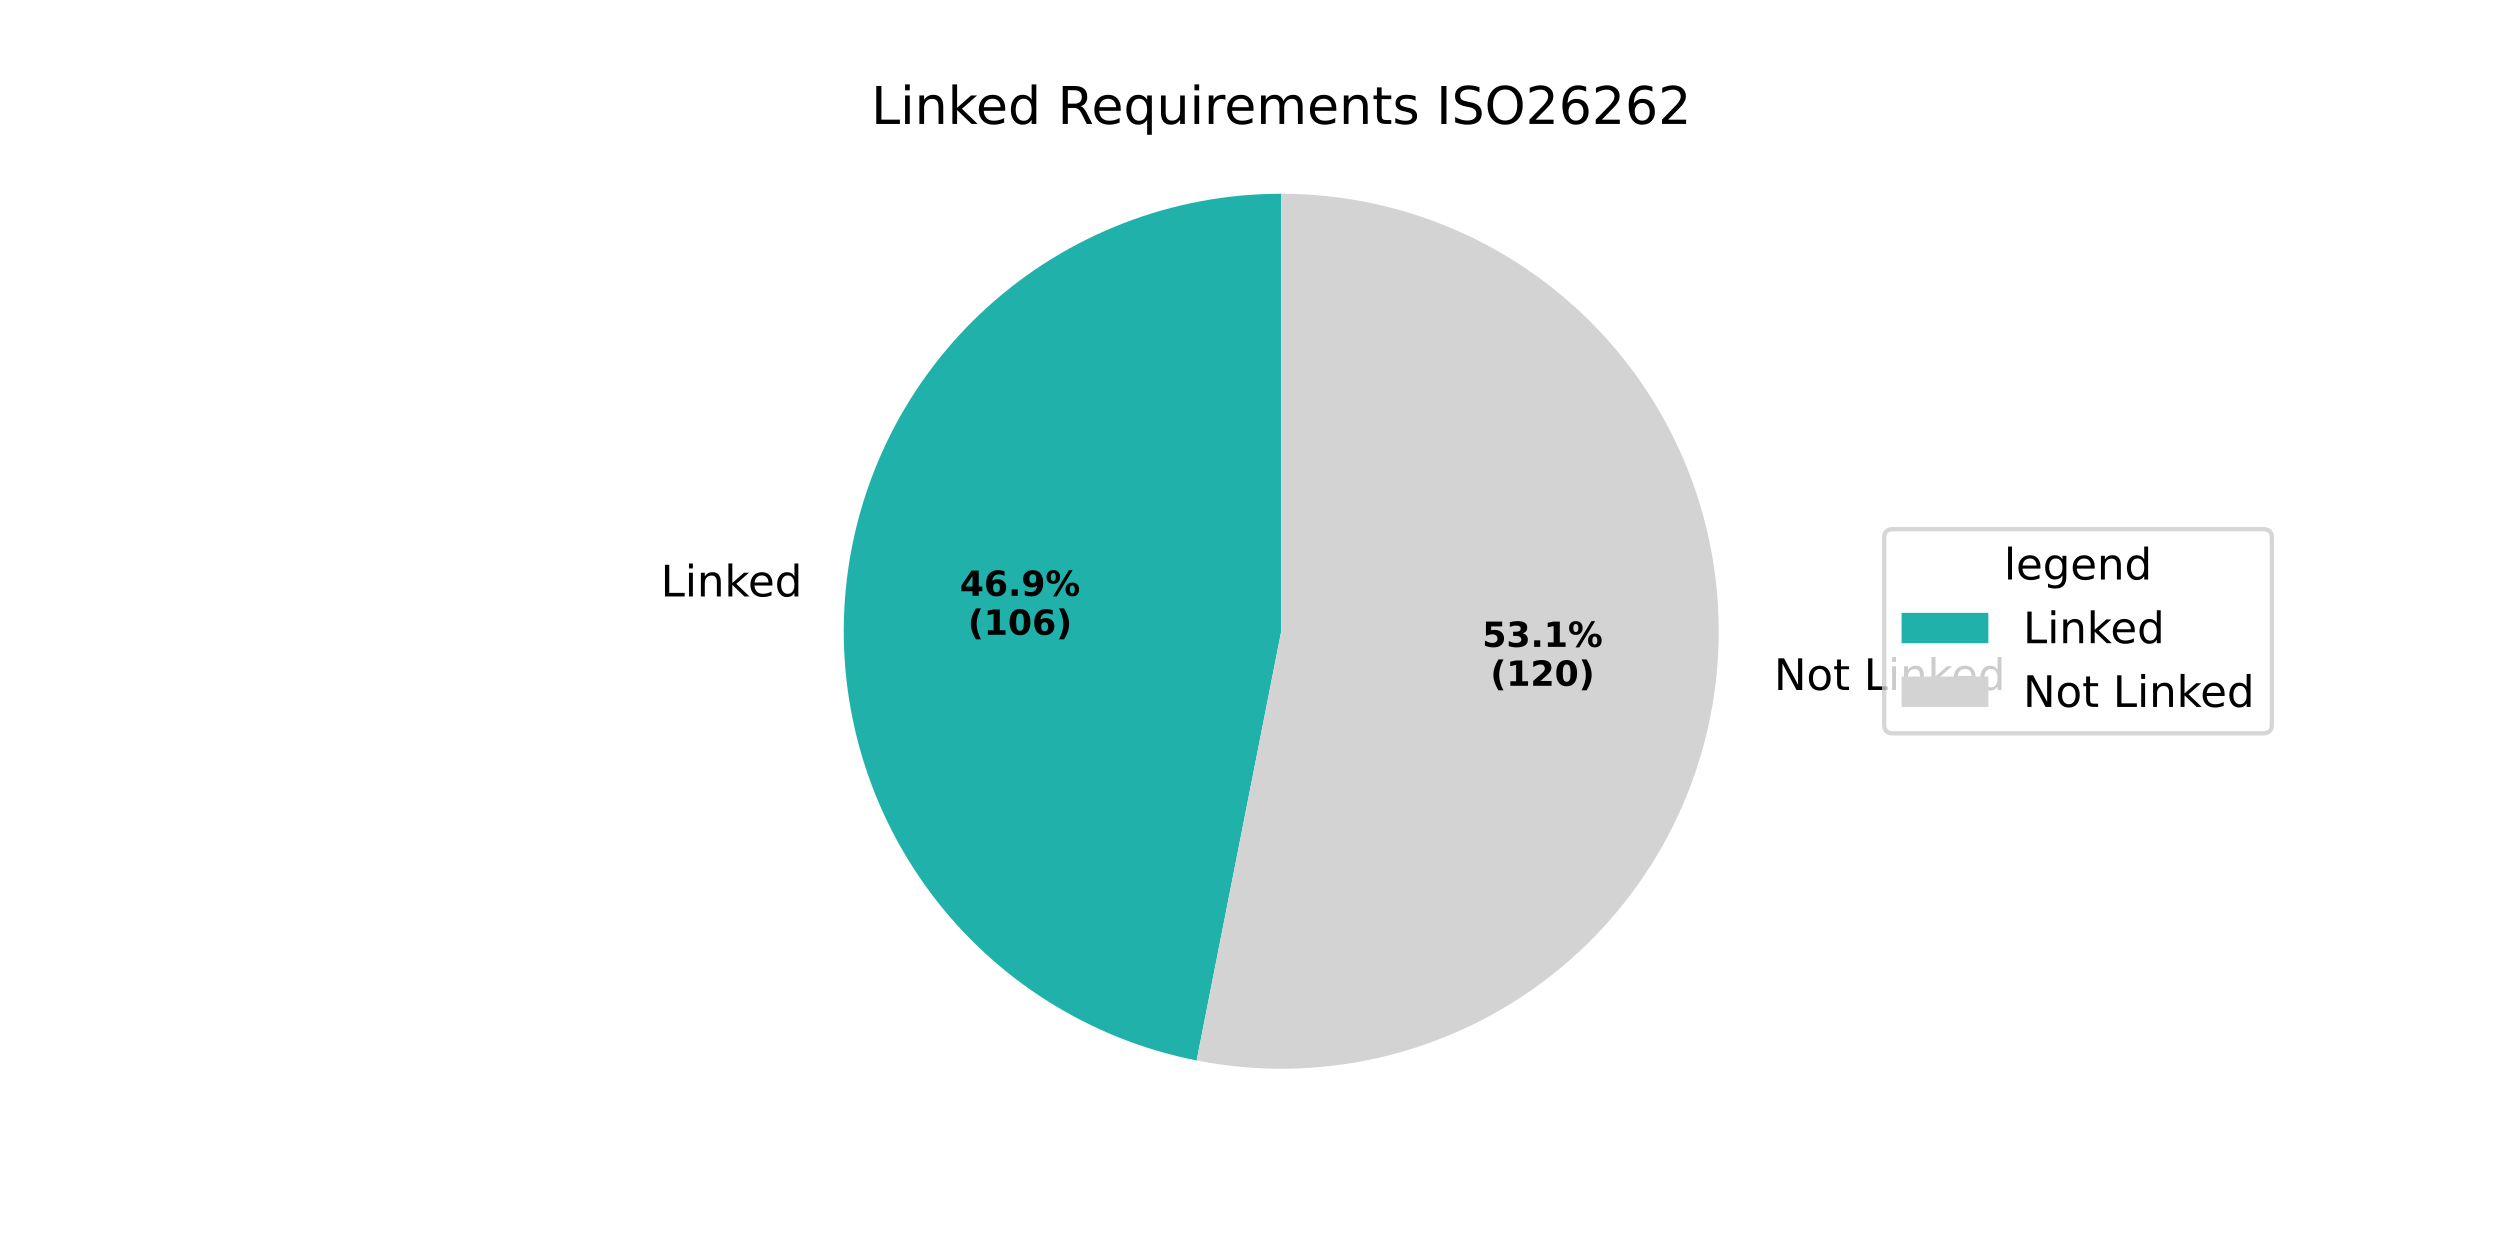
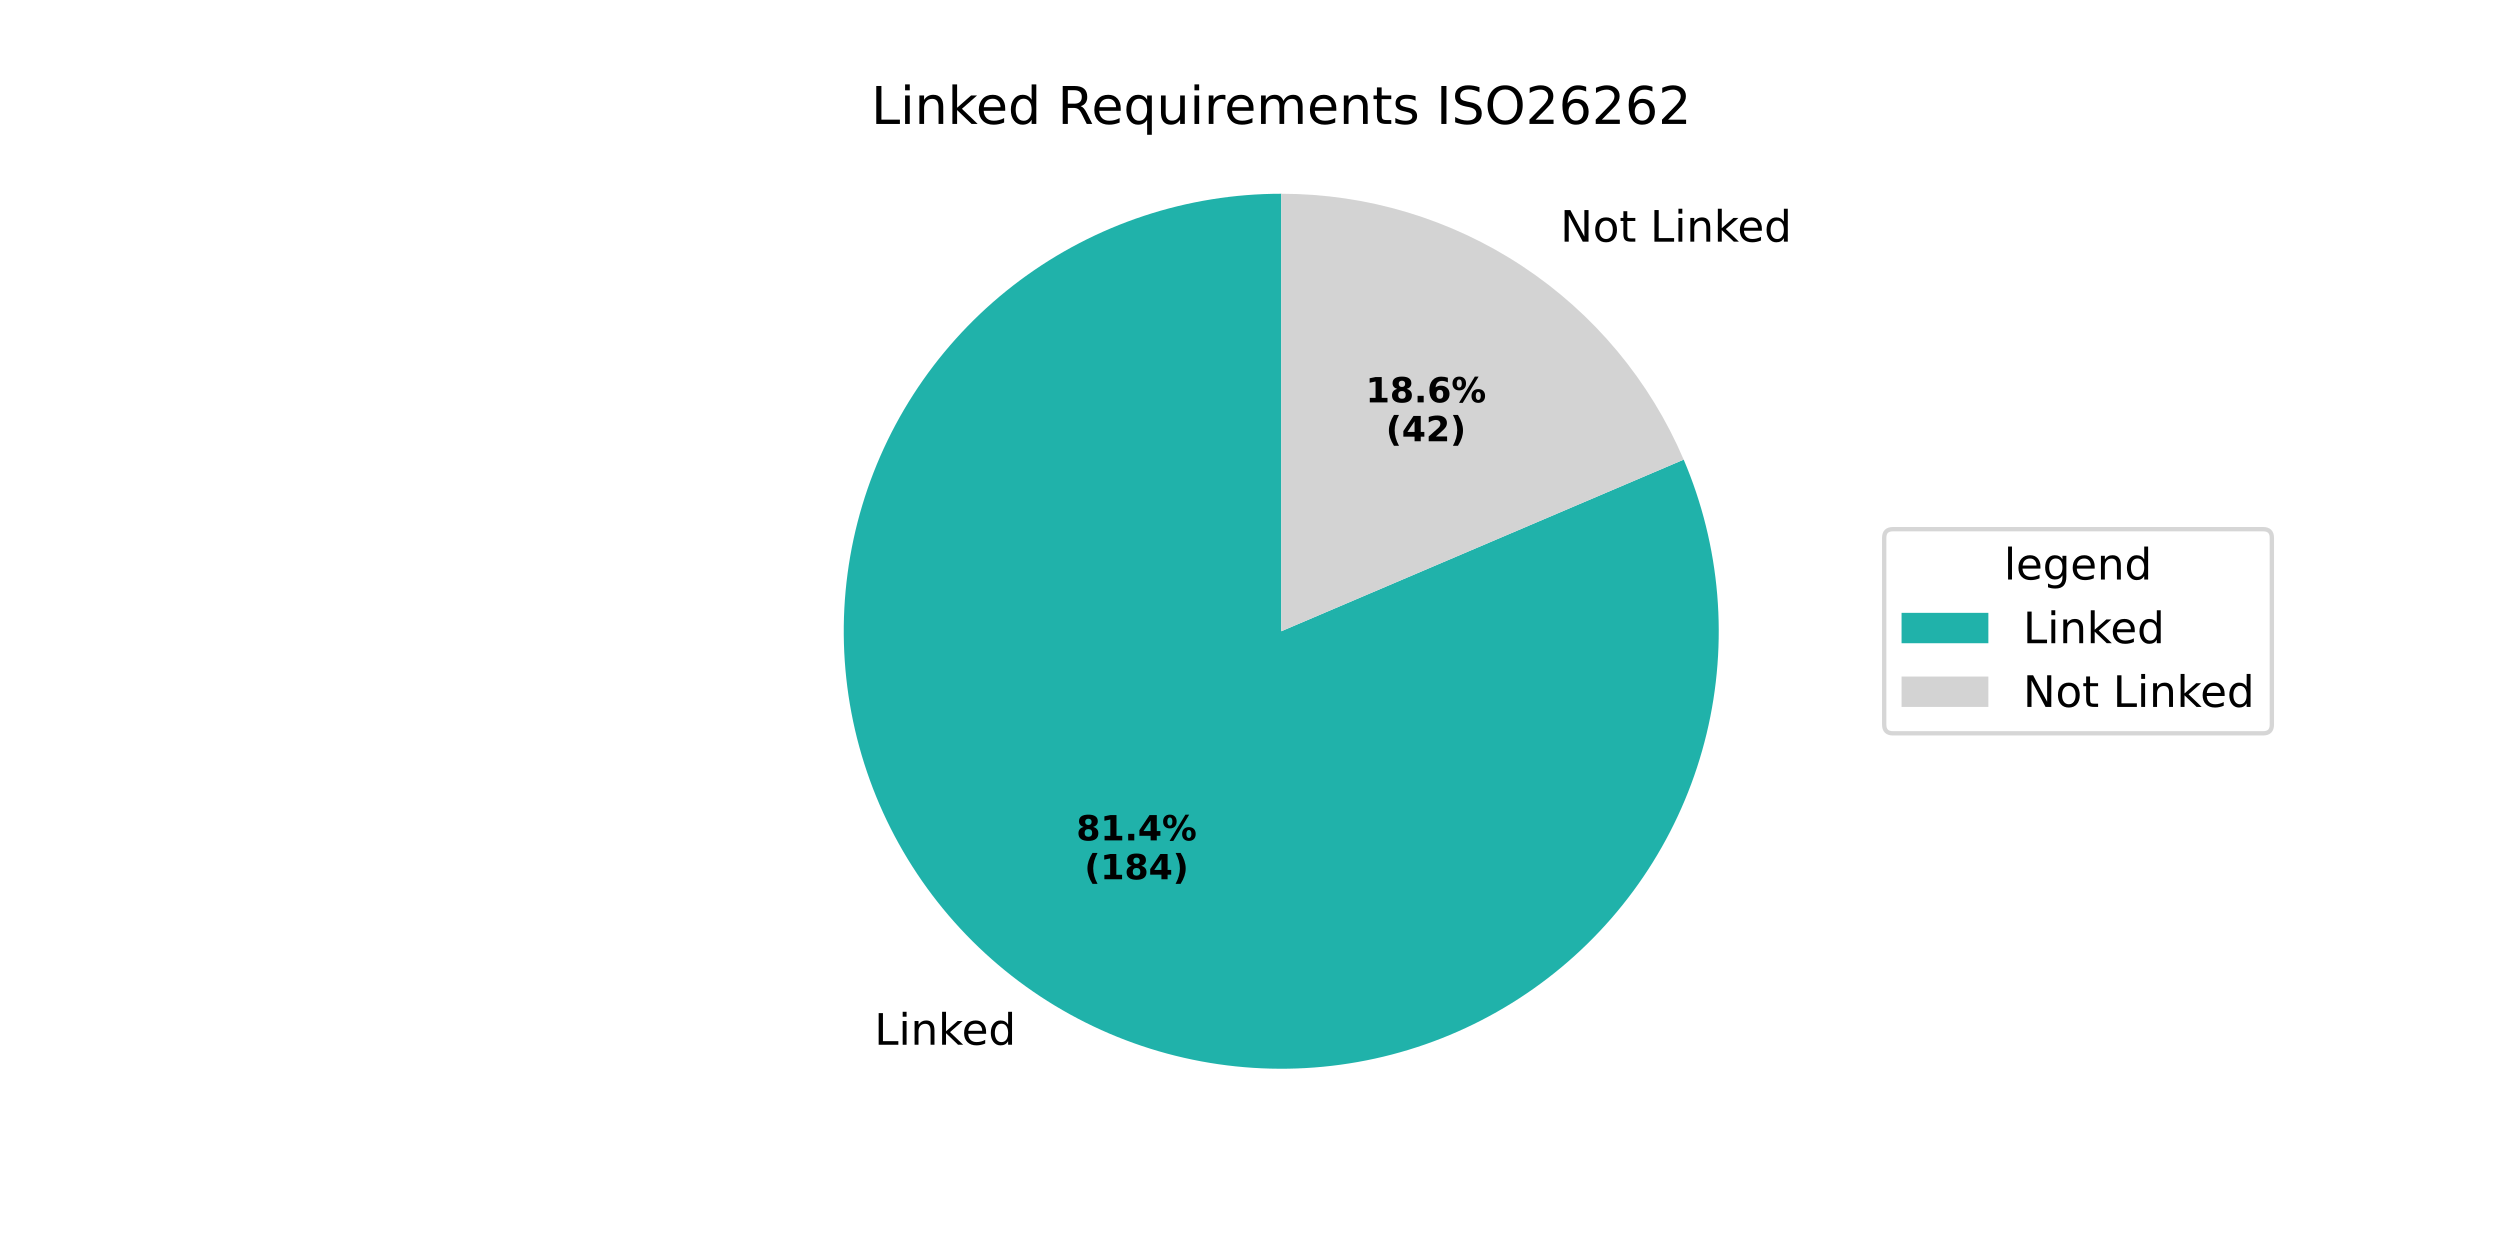
<svg xmlns="http://www.w3.org/2000/svg" xmlns:xlink="http://www.w3.org/1999/xlink" width="576pt" height="288pt" viewBox="0 0 576 288" version="1.1">
  <defs>
    <style type="text/css">*{stroke-linejoin: round; stroke-linecap: butt}</style>
  </defs>
  <g id="figure_1">
    <g id="patch_1">
      <path d="M 0 288  L 576 288  L 576 0  L 0 0  z " style="fill: #ffffff" />
    </g>
    <g id="axes_1">
      <g id="patch_2">
-         <path d="M 295.2 44.64  C 270.169 44.64 246.014 53.964 227.474 70.782  C 208.935 87.599 197.309 110.734 194.877 135.647  C 192.445 160.56 199.378 185.506 214.315 205.592  C 229.252 225.678 251.148 239.497 275.707 244.337  L 295.2 145.44  z " style="fill: #20b2aa" />
+         <path d="M 295.2 44.64  C 284.435 44.64 273.738 46.365 263.519 49.748  C 253.299 53.132 243.687 58.131 235.048 64.555  C 226.41 70.979 218.856 78.746 212.674 87.56  C 206.493 96.373 201.763 106.121 198.664 116.431  C 195.566 126.741 194.14 137.481 194.439 148.242  C 194.738 159.003 196.759 169.647 200.426 179.769  C 204.092 189.891 209.357 199.361 216.018 207.817  C 222.68 216.274 230.654 223.609 239.636 229.543  C 248.618 235.477 258.493 239.934 268.886 242.745  C 279.278 245.555 290.053 246.683 300.802 246.084  C 311.551 245.486 322.135 243.17 332.151 239.223  C 342.167 235.277 351.486 229.751 359.754 222.857  C 368.022 215.963 375.133 207.788 380.815 198.644  C 386.497 189.501 390.678 179.506 393.199 169.039  C 395.719 158.573 396.546 147.77 395.65 137.042  C 394.753 126.315 392.143 115.799 387.92 105.897  L 295.2 145.44  z " style="fill: #20b2aa" />
      </g>
      <g id="patch_3">
-         <path d="M 275.707 244.337  C 289.504 247.057 303.719 246.859 317.435 243.757  C 331.151 240.655 344.068 234.717 355.352 226.325  C 366.636 217.933 376.04 207.272 382.959 195.029  C 389.877 182.786 394.157 169.229 395.523 155.233  C 396.889 141.237 395.312 127.109 390.892 113.759  C 386.472 100.409 379.307 88.13 369.858 77.714  C 360.41 67.299 348.886 58.975 336.028 53.279  C 323.171 47.583 309.263 44.64 295.2 44.64  L 295.2 145.44  z " style="fill: #d3d3d3" />
+         <path d="M 387.92 105.897  C 380.17 87.725 367.247 72.227 350.764 61.337  C 334.281 50.447 314.955 44.64 295.2 44.64  L 295.2 145.44  z " style="fill: #d3d3d3" />
      </g>
      <g id="matplotlib.axis_1" />
      <g id="matplotlib.axis_2" />
      <g id="text_1">
-         <g transform="translate(152.2272 137.4271) scale(0.1 -0.1)">
+         <g transform="translate(201.4626 240.7126) scale(0.1 -0.1)">
          <defs>
            <path id="DejaVuSans-4c" d="M 628 4666  L 1259 4666  L 1259 531  L 3531 531  L 3531 0  L 628 0  L 628 4666  z " transform="scale(0.015625)" />
            <path id="DejaVuSans-69" d="M 603 3500  L 1178 3500  L 1178 0  L 603 0  L 603 3500  z M 603 4863  L 1178 4863  L 1178 4134  L 603 4134  L 603 4863  z " transform="scale(0.015625)" />
            <path id="DejaVuSans-6e" d="M 3513 2113  L 3513 0  L 2938 0  L 2938 2094  Q 2938 2591 2744 2837  Q 2550 3084 2163 3084  Q 1697 3084 1428 2787  Q 1159 2491 1159 1978  L 1159 0  L 581 0  L 581 3500  L 1159 3500  L 1159 2956  Q 1366 3272 1645 3428  Q 1925 3584 2291 3584  Q 2894 3584 3203 3211  Q 3513 2838 3513 2113  z " transform="scale(0.015625)" />
            <path id="DejaVuSans-6b" d="M 581 4863  L 1159 4863  L 1159 1991  L 2875 3500  L 3609 3500  L 1753 1863  L 3688 0  L 2938 0  L 1159 1709  L 1159 0  L 581 0  L 581 4863  z " transform="scale(0.015625)" />
            <path id="DejaVuSans-65" d="M 3597 1894  L 3597 1613  L 953 1613  Q 991 1019 1311 708  Q 1631 397 2203 397  Q 2534 397 2845 478  Q 3156 559 3463 722  L 3463 178  Q 3153 47 2828 -22  Q 2503 -91 2169 -91  Q 1331 -91 842 396  Q 353 884 353 1716  Q 353 2575 817 3079  Q 1281 3584 2069 3584  Q 2775 3584 3186 3129  Q 3597 2675 3597 1894  z M 3022 2063  Q 3016 2534 2758 2815  Q 2500 3097 2075 3097  Q 1594 3097 1305 2825  Q 1016 2553 972 2059  L 3022 2063  z " transform="scale(0.015625)" />
            <path id="DejaVuSans-64" d="M 2906 2969  L 2906 4863  L 3481 4863  L 3481 0  L 2906 0  L 2906 525  Q 2725 213 2448 61  Q 2172 -91 1784 -91  Q 1150 -91 751 415  Q 353 922 353 1747  Q 353 2572 751 3078  Q 1150 3584 1784 3584  Q 2172 3584 2448 3432  Q 2725 3281 2906 2969  z M 947 1747  Q 947 1113 1208 752  Q 1469 391 1925 391  Q 2381 391 2643 752  Q 2906 1113 2906 1747  Q 2906 2381 2643 2742  Q 2381 3103 1925 3103  Q 1469 3103 1208 2742  Q 947 2381 947 1747  z " transform="scale(0.015625)" />
          </defs>
          <use xlink:href="#DejaVuSans-4c" />
          <use xlink:href="#DejaVuSans-69" transform="translate(55.71289 0)" />
          <use xlink:href="#DejaVuSans-6e" transform="translate(83.49609 0)" />
          <use xlink:href="#DejaVuSans-6b" transform="translate(146.875 0)" />
          <use xlink:href="#DejaVuSans-65" transform="translate(201.1602 0)" />
          <use xlink:href="#DejaVuSans-64" transform="translate(262.6836 0)" />
        </g>
      </g>
      <g id="text_2">
-         <g transform="translate(221.1291 137.2926) scale(0.08 -0.08)">
-           <defs>
+         <g transform="translate(247.9848 193.6301) scale(0.08 -0.08)">
+           <defs>
+             <path id="DejaVuSans-Bold-38" d="M 2228 2088  Q 1891 2088 1709 1903  Q 1528 1719 1528 1375  Q 1528 1031 1709 848  Q 1891 666 2228 666  Q 2563 666 2741 848  Q 2919 1031 2919 1375  Q 2919 1722 2741 1905  Q 2563 2088 2228 2088  z M 1350 2484  Q 925 2613 709 2878  Q 494 3144 494 3541  Q 494 4131 934 4440  Q 1375 4750 2228 4750  Q 3075 4750 3515 4442  Q 3956 4134 3956 3541  Q 3956 3144 3739 2878  Q 3522 2613 3097 2484  Q 3572 2353 3814 2058  Q 4056 1763 4056 1313  Q 4056 619 3595 264  Q 3134 -91 2228 -91  Q 1319 -91 855 264  Q 391 619 391 1313  Q 391 1763 633 2058  Q 875 2353 1350 2484  z M 1631 3419  Q 1631 3141 1786 2991  Q 1941 2841 2228 2841  Q 2509 2841 2662 2991  Q 2816 3141 2816 3419  Q 2816 3697 2662 3845  Q 2509 3994 2228 3994  Q 1941 3994 1786 3844  Q 1631 3694 1631 3419  z " transform="scale(0.015625)" />
+             <path id="DejaVuSans-Bold-31" d="M 750 831  L 1813 831  L 1813 3847  L 722 3622  L 722 4441  L 1806 4666  L 2950 4666  L 2950 831  L 4013 831  L 4013 0  L 750 0  L 750 831  z " transform="scale(0.015625)" />
+             <path id="DejaVuSans-Bold-2e" d="M 653 1209  L 1778 1209  L 1778 0  L 653 0  L 653 1209  z " transform="scale(0.015625)" />
            <path id="DejaVuSans-Bold-34" d="M 2356 3675  L 1038 1722  L 2356 1722  L 2356 3675  z M 2156 4666  L 3494 4666  L 3494 1722  L 4159 1722  L 4159 850  L 3494 850  L 3494 0  L 2356 0  L 2356 850  L 288 850  L 288 1881  L 2156 4666  z " transform="scale(0.015625)" />
-             <path id="DejaVuSans-Bold-36" d="M 2316 2303  Q 2000 2303 1842 2098  Q 1684 1894 1684 1484  Q 1684 1075 1842 870  Q 2000 666 2316 666  Q 2634 666 2792 870  Q 2950 1075 2950 1484  Q 2950 1894 2792 2098  Q 2634 2303 2316 2303  z M 3803 4544  L 3803 3681  Q 3506 3822 3243 3889  Q 2981 3956 2731 3956  Q 2194 3956 1894 3657  Q 1594 3359 1544 2772  Q 1750 2925 1990 3001  Q 2231 3078 2516 3078  Q 3231 3078 3670 2659  Q 4109 2241 4109 1563  Q 4109 813 3618 361  Q 3128 -91 2303 -91  Q 1394 -91 895 523  Q 397 1138 397 2266  Q 397 3422 980 4083  Q 1563 4744 2578 4744  Q 2900 4744 3203 4694  Q 3506 4644 3803 4544  z " transform="scale(0.015625)" />
-             <path id="DejaVuSans-Bold-2e" d="M 653 1209  L 1778 1209  L 1778 0  L 653 0  L 653 1209  z " transform="scale(0.015625)" />
-             <path id="DejaVuSans-Bold-39" d="M 641 103  L 641 966  Q 928 831 1190 764  Q 1453 697 1709 697  Q 2247 697 2547 995  Q 2847 1294 2900 1881  Q 2688 1725 2447 1647  Q 2206 1569 1925 1569  Q 1209 1569 770 1986  Q 331 2403 331 3084  Q 331 3838 820 4291  Q 1309 4744 2131 4744  Q 3044 4744 3544 4128  Q 4044 3513 4044 2388  Q 4044 1231 3459 570  Q 2875 -91 1856 -91  Q 1528 -91 1228 -42  Q 928 6 641 103  z M 2125 2350  Q 2441 2350 2600 2554  Q 2759 2759 2759 3169  Q 2759 3575 2600 3781  Q 2441 3988 2125 3988  Q 1809 3988 1650 3781  Q 1491 3575 1491 3169  Q 1491 2759 1650 2554  Q 1809 2350 2125 2350  z " transform="scale(0.015625)" />
            <path id="DejaVuSans-Bold-25" d="M 4959 1925  Q 4738 1925 4616 1733  Q 4494 1541 4494 1184  Q 4494 825 4614 633  Q 4734 441 4959 441  Q 5184 441 5303 633  Q 5422 825 5422 1184  Q 5422 1541 5301 1733  Q 5181 1925 4959 1925  z M 4959 2450  Q 5541 2450 5875 2112  Q 6209 1775 6209 1184  Q 6209 594 5875 251  Q 5541 -91 4959 -91  Q 4378 -91 4042 251  Q 3706 594 3706 1184  Q 3706 1772 4042 2111  Q 4378 2450 4959 2450  z M 2094 -91  L 1403 -91  L 4319 4750  L 5013 4750  L 2094 -91  z M 1453 4750  Q 2034 4750 2367 4411  Q 2700 4072 2700 3481  Q 2700 2891 2367 2550  Q 2034 2209 1453 2209  Q 872 2209 539 2550  Q 206 2891 206 3481  Q 206 4072 539 4411  Q 872 4750 1453 4750  z M 1453 4225  Q 1228 4225 1106 4031  Q 984 3838 984 3481  Q 984 3122 1106 2926  Q 1228 2731 1453 2731  Q 1678 2731 1798 2926  Q 1919 3122 1919 3481  Q 1919 3838 1797 4031  Q 1675 4225 1453 4225  z " transform="scale(0.015625)" />
          </defs>
-           <use xlink:href="#DejaVuSans-Bold-34" />
-           <use xlink:href="#DejaVuSans-Bold-36" transform="translate(69.58008 0)" />
+           <use xlink:href="#DejaVuSans-Bold-38" />
+           <use xlink:href="#DejaVuSans-Bold-31" transform="translate(69.58008 0)" />
          <use xlink:href="#DejaVuSans-Bold-2e" transform="translate(139.1602 0)" />
-           <use xlink:href="#DejaVuSans-Bold-39" transform="translate(177.1484 0)" />
+           <use xlink:href="#DejaVuSans-Bold-34" transform="translate(177.1484 0)" />
          <use xlink:href="#DejaVuSans-Bold-25" transform="translate(246.7285 0)" />
        </g>
-         <g transform="translate(223.0004 146.2509) scale(0.08 -0.08)">
+         <g transform="translate(249.8561 202.5884) scale(0.08 -0.08)">
          <defs>
            <path id="DejaVuSans-Bold-28" d="M 2413 -844  L 1484 -844  Q 1006 -72 778 623  Q 550 1319 550 2003  Q 550 2688 779 3389  Q 1009 4091 1484 4856  L 2413 4856  Q 2013 4116 1813 3408  Q 1613 2700 1613 2009  Q 1613 1319 1811 609  Q 2009 -100 2413 -844  z " transform="scale(0.015625)" />
-             <path id="DejaVuSans-Bold-31" d="M 750 831  L 1813 831  L 1813 3847  L 722 3622  L 722 4441  L 1806 4666  L 2950 4666  L 2950 831  L 4013 831  L 4013 0  L 750 0  L 750 831  z " transform="scale(0.015625)" />
-             <path id="DejaVuSans-Bold-30" d="M 2944 2338  Q 2944 3213 2780 3570  Q 2616 3928 2228 3928  Q 1841 3928 1675 3570  Q 1509 3213 1509 2338  Q 1509 1453 1675 1090  Q 1841 728 2228 728  Q 2613 728 2778 1090  Q 2944 1453 2944 2338  z M 4147 2328  Q 4147 1169 3647 539  Q 3147 -91 2228 -91  Q 1306 -91 806 539  Q 306 1169 306 2328  Q 306 3491 806 4120  Q 1306 4750 2228 4750  Q 3147 4750 3647 4120  Q 4147 3491 4147 2328  z " transform="scale(0.015625)" />
            <path id="DejaVuSans-Bold-29" d="M 513 -844  Q 913 -100 1113 609  Q 1313 1319 1313 2009  Q 1313 2700 1113 3408  Q 913 4116 513 4856  L 1441 4856  Q 1916 4091 2145 3389  Q 2375 2688 2375 2003  Q 2375 1319 2147 623  Q 1919 -72 1441 -844  L 513 -844  z " transform="scale(0.015625)" />
          </defs>
          <use xlink:href="#DejaVuSans-Bold-28" />
          <use xlink:href="#DejaVuSans-Bold-31" transform="translate(45.70312 0)" />
-           <use xlink:href="#DejaVuSans-Bold-30" transform="translate(115.2832 0)" />
-           <use xlink:href="#DejaVuSans-Bold-36" transform="translate(184.8633 0)" />
+           <use xlink:href="#DejaVuSans-Bold-38" transform="translate(115.2832 0)" />
+           <use xlink:href="#DejaVuSans-Bold-34" transform="translate(184.8633 0)" />
          <use xlink:href="#DejaVuSans-Bold-29" transform="translate(254.4434 0)" />
        </g>
      </g>
      <g id="text_3">
-         <g transform="translate(405.5554 158.9716) scale(0.1 -0.1)">
+         <g transform="translate(356.3202 55.68613) scale(0.1 -0.1)">
          <defs>
            <path id="DejaVuSans-20" transform="scale(0.015625)" />
            <path id="DejaVuSans-4e" d="M 628 4666  L 1478 4666  L 3547 763  L 3547 4666  L 4159 4666  L 4159 0  L 3309 0  L 1241 3903  L 1241 0  L 628 0  L 628 4666  z " transform="scale(0.015625)" />
            <path id="DejaVuSans-6f" d="M 1959 3097  Q 1497 3097 1228 2736  Q 959 2375 959 1747  Q 959 1119 1226 758  Q 1494 397 1959 397  Q 2419 397 2687 759  Q 2956 1122 2956 1747  Q 2956 2369 2687 2733  Q 2419 3097 1959 3097  z M 1959 3584  Q 2709 3584 3137 3096  Q 3566 2609 3566 1747  Q 3566 888 3137 398  Q 2709 -91 1959 -91  Q 1206 -91 779 398  Q 353 888 353 1747  Q 353 2609 779 3096  Q 1206 3584 1959 3584  z " transform="scale(0.015625)" />
            <path id="DejaVuSans-74" d="M 1172 4494  L 1172 3500  L 2356 3500  L 2356 3053  L 1172 3053  L 1172 1153  Q 1172 725 1289 603  Q 1406 481 1766 481  L 2356 481  L 2356 0  L 1766 0  Q 1100 0 847 248  Q 594 497 594 1153  L 594 3053  L 172 3053  L 172 3500  L 594 3500  L 594 4494  L 1172 4494  z " transform="scale(0.015625)" />
          </defs>
          <use xlink:href="#DejaVuSans-20" />
          <use xlink:href="#DejaVuSans-4e" transform="translate(31.78711 0)" />
          <use xlink:href="#DejaVuSans-6f" transform="translate(106.5918 0)" />
          <use xlink:href="#DejaVuSans-74" transform="translate(167.7734 0)" />
          <use xlink:href="#DejaVuSans-20" transform="translate(206.9824 0)" />
          <use xlink:href="#DejaVuSans-4c" transform="translate(238.7695 0)" />
          <use xlink:href="#DejaVuSans-69" transform="translate(294.4824 0)" />
          <use xlink:href="#DejaVuSans-6e" transform="translate(322.2656 0)" />
          <use xlink:href="#DejaVuSans-6b" transform="translate(385.6445 0)" />
          <use xlink:href="#DejaVuSans-65" transform="translate(439.9297 0)" />
          <use xlink:href="#DejaVuSans-64" transform="translate(501.4531 0)" />
        </g>
      </g>
      <g id="text_4">
-         <g transform="translate(341.517 149.0442) scale(0.08 -0.08)">
-           <defs>
-             <path id="DejaVuSans-Bold-35" d="M 678 4666  L 3669 4666  L 3669 3781  L 1638 3781  L 1638 3059  Q 1775 3097 1914 3117  Q 2053 3138 2203 3138  Q 3056 3138 3531 2711  Q 4006 2284 4006 1522  Q 4006 766 3489 337  Q 2972 -91 2053 -91  Q 1656 -91 1267 -14  Q 878 63 494 219  L 494 1166  Q 875 947 1217 837  Q 1559 728 1863 728  Q 2300 728 2551 942  Q 2803 1156 2803 1522  Q 2803 1891 2551 2103  Q 2300 2316 1863 2316  Q 1603 2316 1309 2248  Q 1016 2181 678 2041  L 678 4666  z " transform="scale(0.015625)" />
-             <path id="DejaVuSans-Bold-33" d="M 2981 2516  Q 3453 2394 3698 2092  Q 3944 1791 3944 1325  Q 3944 631 3412 270  Q 2881 -91 1863 -91  Q 1503 -91 1142 -33  Q 781 25 428 141  L 428 1069  Q 766 900 1098 814  Q 1431 728 1753 728  Q 2231 728 2486 893  Q 2741 1059 2741 1369  Q 2741 1688 2480 1852  Q 2219 2016 1709 2016  L 1228 2016  L 1228 2791  L 1734 2791  Q 2188 2791 2409 2933  Q 2631 3075 2631 3366  Q 2631 3634 2415 3781  Q 2200 3928 1806 3928  Q 1516 3928 1219 3862  Q 922 3797 628 3669  L 628 4550  Q 984 4650 1334 4700  Q 1684 4750 2022 4750  Q 2931 4750 3382 4451  Q 3834 4153 3834 3553  Q 3834 3144 3618 2883  Q 3403 2622 2981 2516  z " transform="scale(0.015625)" />
-           </defs>
-           <use xlink:href="#DejaVuSans-Bold-35" />
-           <use xlink:href="#DejaVuSans-Bold-33" transform="translate(69.58008 0)" />
+         <g transform="translate(314.6614 92.7066) scale(0.08 -0.08)">
+           <defs>
+             <path id="DejaVuSans-Bold-36" d="M 2316 2303  Q 2000 2303 1842 2098  Q 1684 1894 1684 1484  Q 1684 1075 1842 870  Q 2000 666 2316 666  Q 2634 666 2792 870  Q 2950 1075 2950 1484  Q 2950 1894 2792 2098  Q 2634 2303 2316 2303  z M 3803 4544  L 3803 3681  Q 3506 3822 3243 3889  Q 2981 3956 2731 3956  Q 2194 3956 1894 3657  Q 1594 3359 1544 2772  Q 1750 2925 1990 3001  Q 2231 3078 2516 3078  Q 3231 3078 3670 2659  Q 4109 2241 4109 1563  Q 4109 813 3618 361  Q 3128 -91 2303 -91  Q 1394 -91 895 523  Q 397 1138 397 2266  Q 397 3422 980 4083  Q 1563 4744 2578 4744  Q 2900 4744 3203 4694  Q 3506 4644 3803 4544  z " transform="scale(0.015625)" />
+           </defs>
+           <use xlink:href="#DejaVuSans-Bold-31" />
+           <use xlink:href="#DejaVuSans-Bold-38" transform="translate(69.58008 0)" />
          <use xlink:href="#DejaVuSans-Bold-2e" transform="translate(139.1602 0)" />
-           <use xlink:href="#DejaVuSans-Bold-31" transform="translate(177.1484 0)" />
+           <use xlink:href="#DejaVuSans-Bold-36" transform="translate(177.1484 0)" />
          <use xlink:href="#DejaVuSans-Bold-25" transform="translate(246.7285 0)" />
        </g>
-         <g transform="translate(343.3882 158.0024) scale(0.08 -0.08)">
+         <g transform="translate(319.3158 101.6649) scale(0.08 -0.08)">
          <defs>
            <path id="DejaVuSans-Bold-32" d="M 1844 884  L 3897 884  L 3897 0  L 506 0  L 506 884  L 2209 2388  Q 2438 2594 2547 2791  Q 2656 2988 2656 3200  Q 2656 3528 2436 3728  Q 2216 3928 1850 3928  Q 1569 3928 1234 3808  Q 900 3688 519 3450  L 519 4475  Q 925 4609 1322 4679  Q 1719 4750 2100 4750  Q 2938 4750 3402 4381  Q 3866 4013 3866 3353  Q 3866 2972 3669 2642  Q 3472 2313 2841 1759  L 1844 884  z " transform="scale(0.015625)" />
          </defs>
          <use xlink:href="#DejaVuSans-Bold-28" />
-           <use xlink:href="#DejaVuSans-Bold-31" transform="translate(45.70312 0)" />
+           <use xlink:href="#DejaVuSans-Bold-34" transform="translate(45.70312 0)" />
          <use xlink:href="#DejaVuSans-Bold-32" transform="translate(115.2832 0)" />
-           <use xlink:href="#DejaVuSans-Bold-30" transform="translate(184.8633 0)" />
-           <use xlink:href="#DejaVuSans-Bold-29" transform="translate(254.4434 0)" />
+           <use xlink:href="#DejaVuSans-Bold-29" transform="translate(184.8633 0)" />
        </g>
      </g>
      <g id="text_5">
        <g transform="translate(200.7169 28.56) scale(0.12 -0.12)">
          <defs>
            <path id="DejaVuSans-52" d="M 2841 2188  Q 3044 2119 3236 1894  Q 3428 1669 3622 1275  L 4263 0  L 3584 0  L 2988 1197  Q 2756 1666 2539 1819  Q 2322 1972 1947 1972  L 1259 1972  L 1259 0  L 628 0  L 628 4666  L 2053 4666  Q 2853 4666 3247 4331  Q 3641 3997 3641 3322  Q 3641 2881 3436 2590  Q 3231 2300 2841 2188  z M 1259 4147  L 1259 2491  L 2053 2491  Q 2509 2491 2742 2702  Q 2975 2913 2975 3322  Q 2975 3731 2742 3939  Q 2509 4147 2053 4147  L 1259 4147  z " transform="scale(0.015625)" />
            <path id="DejaVuSans-71" d="M 947 1747  Q 947 1113 1208 752  Q 1469 391 1925 391  Q 2381 391 2643 752  Q 2906 1113 2906 1747  Q 2906 2381 2643 2742  Q 2381 3103 1925 3103  Q 1469 3103 1208 2742  Q 947 2381 947 1747  z M 2906 525  Q 2725 213 2448 61  Q 2172 -91 1784 -91  Q 1150 -91 751 415  Q 353 922 353 1747  Q 353 2572 751 3078  Q 1150 3584 1784 3584  Q 2172 3584 2448 3432  Q 2725 3281 2906 2969  L 2906 3500  L 3481 3500  L 3481 -1331  L 2906 -1331  L 2906 525  z " transform="scale(0.015625)" />
            <path id="DejaVuSans-75" d="M 544 1381  L 544 3500  L 1119 3500  L 1119 1403  Q 1119 906 1312 657  Q 1506 409 1894 409  Q 2359 409 2629 706  Q 2900 1003 2900 1516  L 2900 3500  L 3475 3500  L 3475 0  L 2900 0  L 2900 538  Q 2691 219 2414 64  Q 2138 -91 1772 -91  Q 1169 -91 856 284  Q 544 659 544 1381  z M 1991 3584  L 1991 3584  z " transform="scale(0.015625)" />
            <path id="DejaVuSans-72" d="M 2631 2963  Q 2534 3019 2420 3045  Q 2306 3072 2169 3072  Q 1681 3072 1420 2755  Q 1159 2438 1159 1844  L 1159 0  L 581 0  L 581 3500  L 1159 3500  L 1159 2956  Q 1341 3275 1631 3429  Q 1922 3584 2338 3584  Q 2397 3584 2469 3576  Q 2541 3569 2628 3553  L 2631 2963  z " transform="scale(0.015625)" />
            <path id="DejaVuSans-6d" d="M 3328 2828  Q 3544 3216 3844 3400  Q 4144 3584 4550 3584  Q 5097 3584 5394 3201  Q 5691 2819 5691 2113  L 5691 0  L 5113 0  L 5113 2094  Q 5113 2597 4934 2840  Q 4756 3084 4391 3084  Q 3944 3084 3684 2787  Q 3425 2491 3425 1978  L 3425 0  L 2847 0  L 2847 2094  Q 2847 2600 2669 2842  Q 2491 3084 2119 3084  Q 1678 3084 1418 2786  Q 1159 2488 1159 1978  L 1159 0  L 581 0  L 581 3500  L 1159 3500  L 1159 2956  Q 1356 3278 1631 3431  Q 1906 3584 2284 3584  Q 2666 3584 2933 3390  Q 3200 3197 3328 2828  z " transform="scale(0.015625)" />
            <path id="DejaVuSans-73" d="M 2834 3397  L 2834 2853  Q 2591 2978 2328 3040  Q 2066 3103 1784 3103  Q 1356 3103 1142 2972  Q 928 2841 928 2578  Q 928 2378 1081 2264  Q 1234 2150 1697 2047  L 1894 2003  Q 2506 1872 2764 1633  Q 3022 1394 3022 966  Q 3022 478 2636 193  Q 2250 -91 1575 -91  Q 1294 -91 989 -36  Q 684 19 347 128  L 347 722  Q 666 556 975 473  Q 1284 391 1588 391  Q 1994 391 2212 530  Q 2431 669 2431 922  Q 2431 1156 2273 1281  Q 2116 1406 1581 1522  L 1381 1569  Q 847 1681 609 1914  Q 372 2147 372 2553  Q 372 3047 722 3315  Q 1072 3584 1716 3584  Q 2034 3584 2315 3537  Q 2597 3491 2834 3397  z " transform="scale(0.015625)" />
            <path id="DejaVuSans-49" d="M 628 4666  L 1259 4666  L 1259 0  L 628 0  L 628 4666  z " transform="scale(0.015625)" />
            <path id="DejaVuSans-53" d="M 3425 4513  L 3425 3897  Q 3066 4069 2747 4153  Q 2428 4238 2131 4238  Q 1616 4238 1336 4038  Q 1056 3838 1056 3469  Q 1056 3159 1242 3001  Q 1428 2844 1947 2747  L 2328 2669  Q 3034 2534 3370 2195  Q 3706 1856 3706 1288  Q 3706 609 3251 259  Q 2797 -91 1919 -91  Q 1588 -91 1214 -16  Q 841 59 441 206  L 441 856  Q 825 641 1194 531  Q 1563 422 1919 422  Q 2459 422 2753 634  Q 3047 847 3047 1241  Q 3047 1584 2836 1778  Q 2625 1972 2144 2069  L 1759 2144  Q 1053 2284 737 2584  Q 422 2884 422 3419  Q 422 4038 858 4394  Q 1294 4750 2059 4750  Q 2388 4750 2728 4690  Q 3069 4631 3425 4513  z " transform="scale(0.015625)" />
            <path id="DejaVuSans-4f" d="M 2522 4238  Q 1834 4238 1429 3725  Q 1025 3213 1025 2328  Q 1025 1447 1429 934  Q 1834 422 2522 422  Q 3209 422 3611 934  Q 4013 1447 4013 2328  Q 4013 3213 3611 3725  Q 3209 4238 2522 4238  z M 2522 4750  Q 3503 4750 4090 4092  Q 4678 3434 4678 2328  Q 4678 1225 4090 567  Q 3503 -91 2522 -91  Q 1538 -91 948 565  Q 359 1222 359 2328  Q 359 3434 948 4092  Q 1538 4750 2522 4750  z " transform="scale(0.015625)" />
            <path id="DejaVuSans-32" d="M 1228 531  L 3431 531  L 3431 0  L 469 0  L 469 531  Q 828 903 1448 1529  Q 2069 2156 2228 2338  Q 2531 2678 2651 2914  Q 2772 3150 2772 3378  Q 2772 3750 2511 3984  Q 2250 4219 1831 4219  Q 1534 4219 1204 4116  Q 875 4013 500 3803  L 500 4441  Q 881 4594 1212 4672  Q 1544 4750 1819 4750  Q 2544 4750 2975 4387  Q 3406 4025 3406 3419  Q 3406 3131 3298 2873  Q 3191 2616 2906 2266  Q 2828 2175 2409 1742  Q 1991 1309 1228 531  z " transform="scale(0.015625)" />
            <path id="DejaVuSans-36" d="M 2113 2584  Q 1688 2584 1439 2293  Q 1191 2003 1191 1497  Q 1191 994 1439 701  Q 1688 409 2113 409  Q 2538 409 2786 701  Q 3034 994 3034 1497  Q 3034 2003 2786 2293  Q 2538 2584 2113 2584  z M 3366 4563  L 3366 3988  Q 3128 4100 2886 4159  Q 2644 4219 2406 4219  Q 1781 4219 1451 3797  Q 1122 3375 1075 2522  Q 1259 2794 1537 2939  Q 1816 3084 2150 3084  Q 2853 3084 3261 2657  Q 3669 2231 3669 1497  Q 3669 778 3244 343  Q 2819 -91 2113 -91  Q 1303 -91 875 529  Q 447 1150 447 2328  Q 447 3434 972 4092  Q 1497 4750 2381 4750  Q 2619 4750 2861 4703  Q 3103 4656 3366 4563  z " transform="scale(0.015625)" />
          </defs>
          <use xlink:href="#DejaVuSans-4c" />
          <use xlink:href="#DejaVuSans-69" transform="translate(55.71289 0)" />
          <use xlink:href="#DejaVuSans-6e" transform="translate(83.49609 0)" />
          <use xlink:href="#DejaVuSans-6b" transform="translate(146.875 0)" />
          <use xlink:href="#DejaVuSans-65" transform="translate(201.1602 0)" />
          <use xlink:href="#DejaVuSans-64" transform="translate(262.6836 0)" />
          <use xlink:href="#DejaVuSans-20" transform="translate(326.1602 0)" />
          <use xlink:href="#DejaVuSans-52" transform="translate(357.9473 0)" />
          <use xlink:href="#DejaVuSans-65" transform="translate(422.9297 0)" />
          <use xlink:href="#DejaVuSans-71" transform="translate(484.4531 0)" />
          <use xlink:href="#DejaVuSans-75" transform="translate(547.9297 0)" />
          <use xlink:href="#DejaVuSans-69" transform="translate(611.3086 0)" />
          <use xlink:href="#DejaVuSans-72" transform="translate(639.0918 0)" />
          <use xlink:href="#DejaVuSans-65" transform="translate(677.9551 0)" />
          <use xlink:href="#DejaVuSans-6d" transform="translate(739.4785 0)" />
          <use xlink:href="#DejaVuSans-65" transform="translate(836.8906 0)" />
          <use xlink:href="#DejaVuSans-6e" transform="translate(898.4141 0)" />
          <use xlink:href="#DejaVuSans-74" transform="translate(961.793 0)" />
          <use xlink:href="#DejaVuSans-73" transform="translate(1001.002 0)" />
          <use xlink:href="#DejaVuSans-20" transform="translate(1053.102 0)" />
          <use xlink:href="#DejaVuSans-49" transform="translate(1084.889 0)" />
          <use xlink:href="#DejaVuSans-53" transform="translate(1114.381 0)" />
          <use xlink:href="#DejaVuSans-4f" transform="translate(1177.857 0)" />
          <use xlink:href="#DejaVuSans-32" transform="translate(1256.568 0)" />
          <use xlink:href="#DejaVuSans-36" transform="translate(1320.191 0)" />
          <use xlink:href="#DejaVuSans-32" transform="translate(1383.814 0)" />
          <use xlink:href="#DejaVuSans-36" transform="translate(1447.438 0)" />
          <use xlink:href="#DejaVuSans-32" transform="translate(1511.061 0)" />
        </g>
      </g>
      <g id="legend_1">
        <g id="patch_4">
          <path d="M 436.12 168.957  L 521.436 168.957  Q 523.436 168.957 523.436 166.957  L 523.436 123.923  Q 523.436 121.923 521.436 121.923  L 436.12 121.923  Q 434.12 121.923 434.12 123.923  L 434.12 166.957  Q 434.12 168.957 436.12 168.957  z " style="fill: #ffffff; opacity: 0.8; stroke: #cccccc; stroke-linejoin: miter" />
        </g>
        <g id="text_6">
          <g transform="translate(461.7184 133.5213) scale(0.1 -0.1)">
            <defs>
              <path id="DejaVuSans-6c" d="M 603 4863  L 1178 4863  L 1178 0  L 603 0  L 603 4863  z " transform="scale(0.015625)" />
              <path id="DejaVuSans-67" d="M 2906 1791  Q 2906 2416 2648 2759  Q 2391 3103 1925 3103  Q 1463 3103 1205 2759  Q 947 2416 947 1791  Q 947 1169 1205 825  Q 1463 481 1925 481  Q 2391 481 2648 825  Q 2906 1169 2906 1791  z M 3481 434  Q 3481 -459 3084 -895  Q 2688 -1331 1869 -1331  Q 1566 -1331 1297 -1286  Q 1028 -1241 775 -1147  L 775 -588  Q 1028 -725 1275 -790  Q 1522 -856 1778 -856  Q 2344 -856 2625 -561  Q 2906 -266 2906 331  L 2906 616  Q 2728 306 2450 153  Q 2172 0 1784 0  Q 1141 0 747 490  Q 353 981 353 1791  Q 353 2603 747 3093  Q 1141 3584 1784 3584  Q 2172 3584 2450 3431  Q 2728 3278 2906 2969  L 2906 3500  L 3481 3500  L 3481 434  z " transform="scale(0.015625)" />
            </defs>
            <use xlink:href="#DejaVuSans-6c" />
            <use xlink:href="#DejaVuSans-65" transform="translate(27.7832 0)" />
            <use xlink:href="#DejaVuSans-67" transform="translate(89.30664 0)" />
            <use xlink:href="#DejaVuSans-65" transform="translate(152.7832 0)" />
            <use xlink:href="#DejaVuSans-6e" transform="translate(214.3066 0)" />
            <use xlink:href="#DejaVuSans-64" transform="translate(277.6855 0)" />
          </g>
        </g>
        <g id="patch_5">
          <path d="M 438.12 148.199  L 458.12 148.199  L 458.12 141.199  L 438.12 141.199  z " style="fill: #20b2aa" />
        </g>
        <g id="text_7">
          <g transform="translate(466.12 148.1994) scale(0.1 -0.1)">
            <use xlink:href="#DejaVuSans-4c" />
            <use xlink:href="#DejaVuSans-69" transform="translate(55.71289 0)" />
            <use xlink:href="#DejaVuSans-6e" transform="translate(83.49609 0)" />
            <use xlink:href="#DejaVuSans-6b" transform="translate(146.875 0)" />
            <use xlink:href="#DejaVuSans-65" transform="translate(201.1602 0)" />
            <use xlink:href="#DejaVuSans-64" transform="translate(262.6836 0)" />
          </g>
        </g>
        <g id="patch_6">
          <path d="M 438.12 162.877  L 458.12 162.877  L 458.12 155.877  L 438.12 155.877  z " style="fill: #d3d3d3" />
        </g>
        <g id="text_8">
          <g transform="translate(466.12 162.8775) scale(0.1 -0.1)">
            <use xlink:href="#DejaVuSans-4e" />
            <use xlink:href="#DejaVuSans-6f" transform="translate(74.80469 0)" />
            <use xlink:href="#DejaVuSans-74" transform="translate(135.9863 0)" />
            <use xlink:href="#DejaVuSans-20" transform="translate(175.1953 0)" />
            <use xlink:href="#DejaVuSans-4c" transform="translate(206.9824 0)" />
            <use xlink:href="#DejaVuSans-69" transform="translate(262.6953 0)" />
            <use xlink:href="#DejaVuSans-6e" transform="translate(290.4785 0)" />
            <use xlink:href="#DejaVuSans-6b" transform="translate(353.8574 0)" />
            <use xlink:href="#DejaVuSans-65" transform="translate(408.1426 0)" />
            <use xlink:href="#DejaVuSans-64" transform="translate(469.666 0)" />
          </g>
        </g>
      </g>
    </g>
  </g>
</svg>
